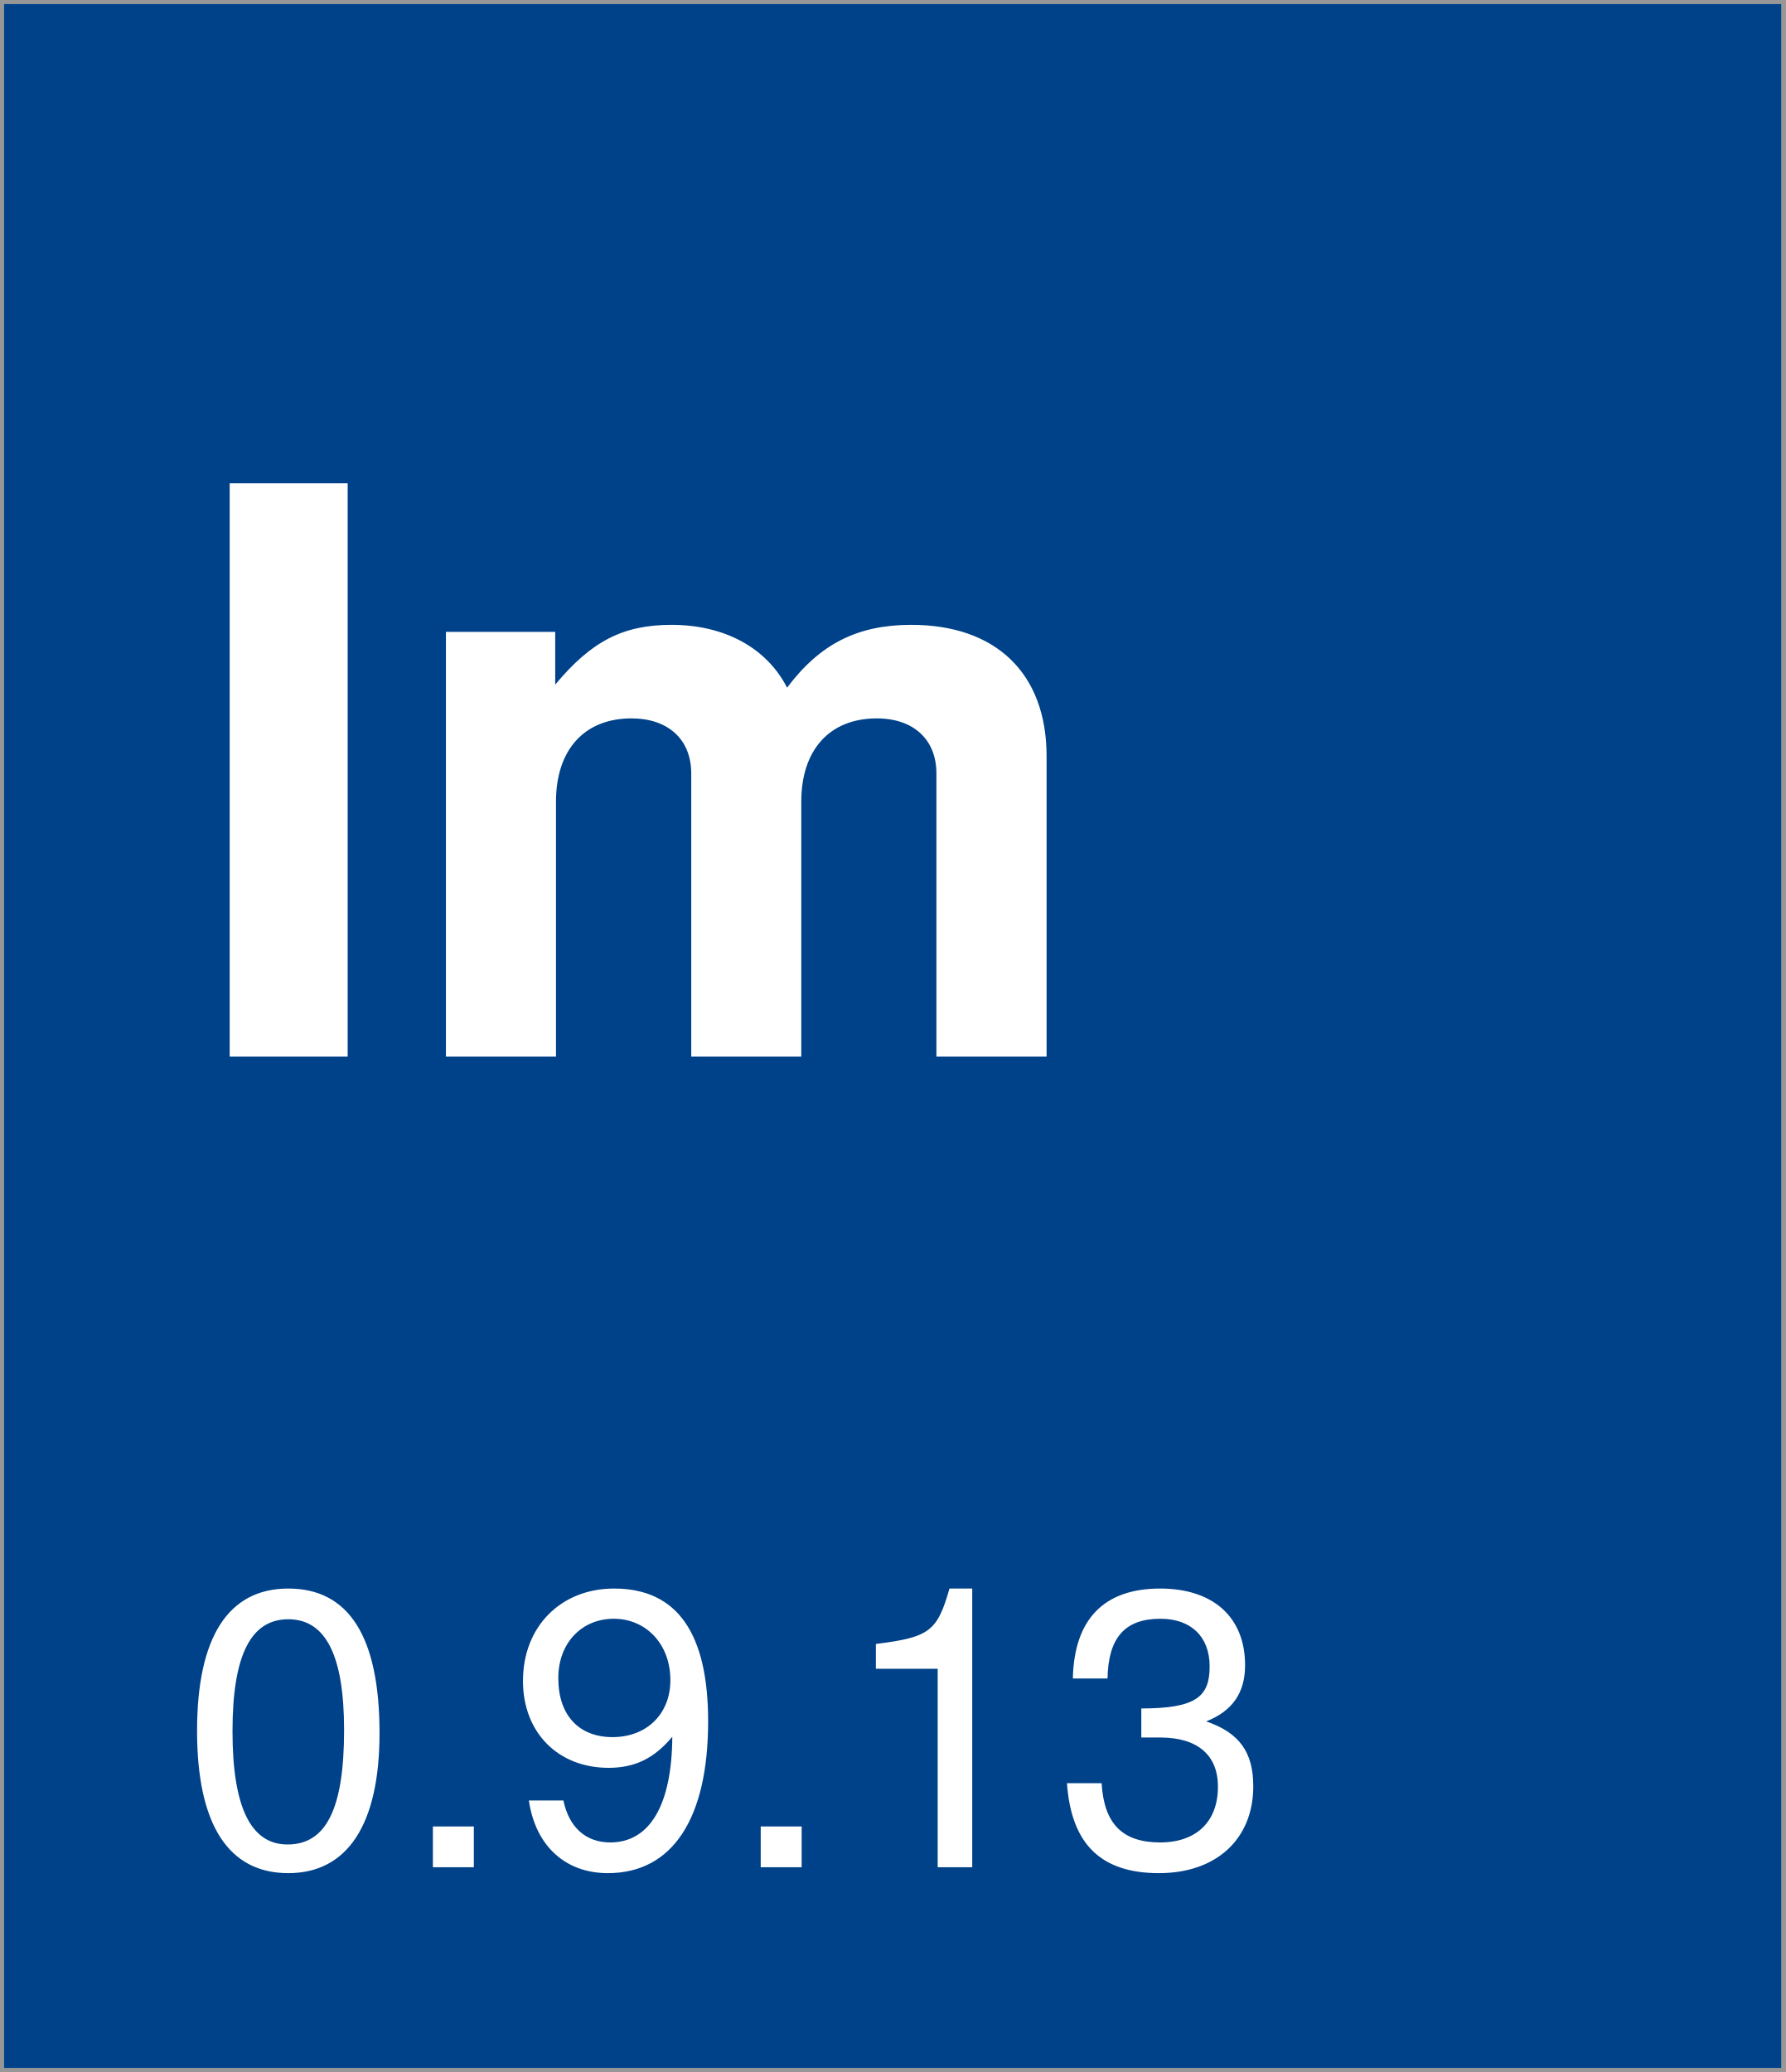
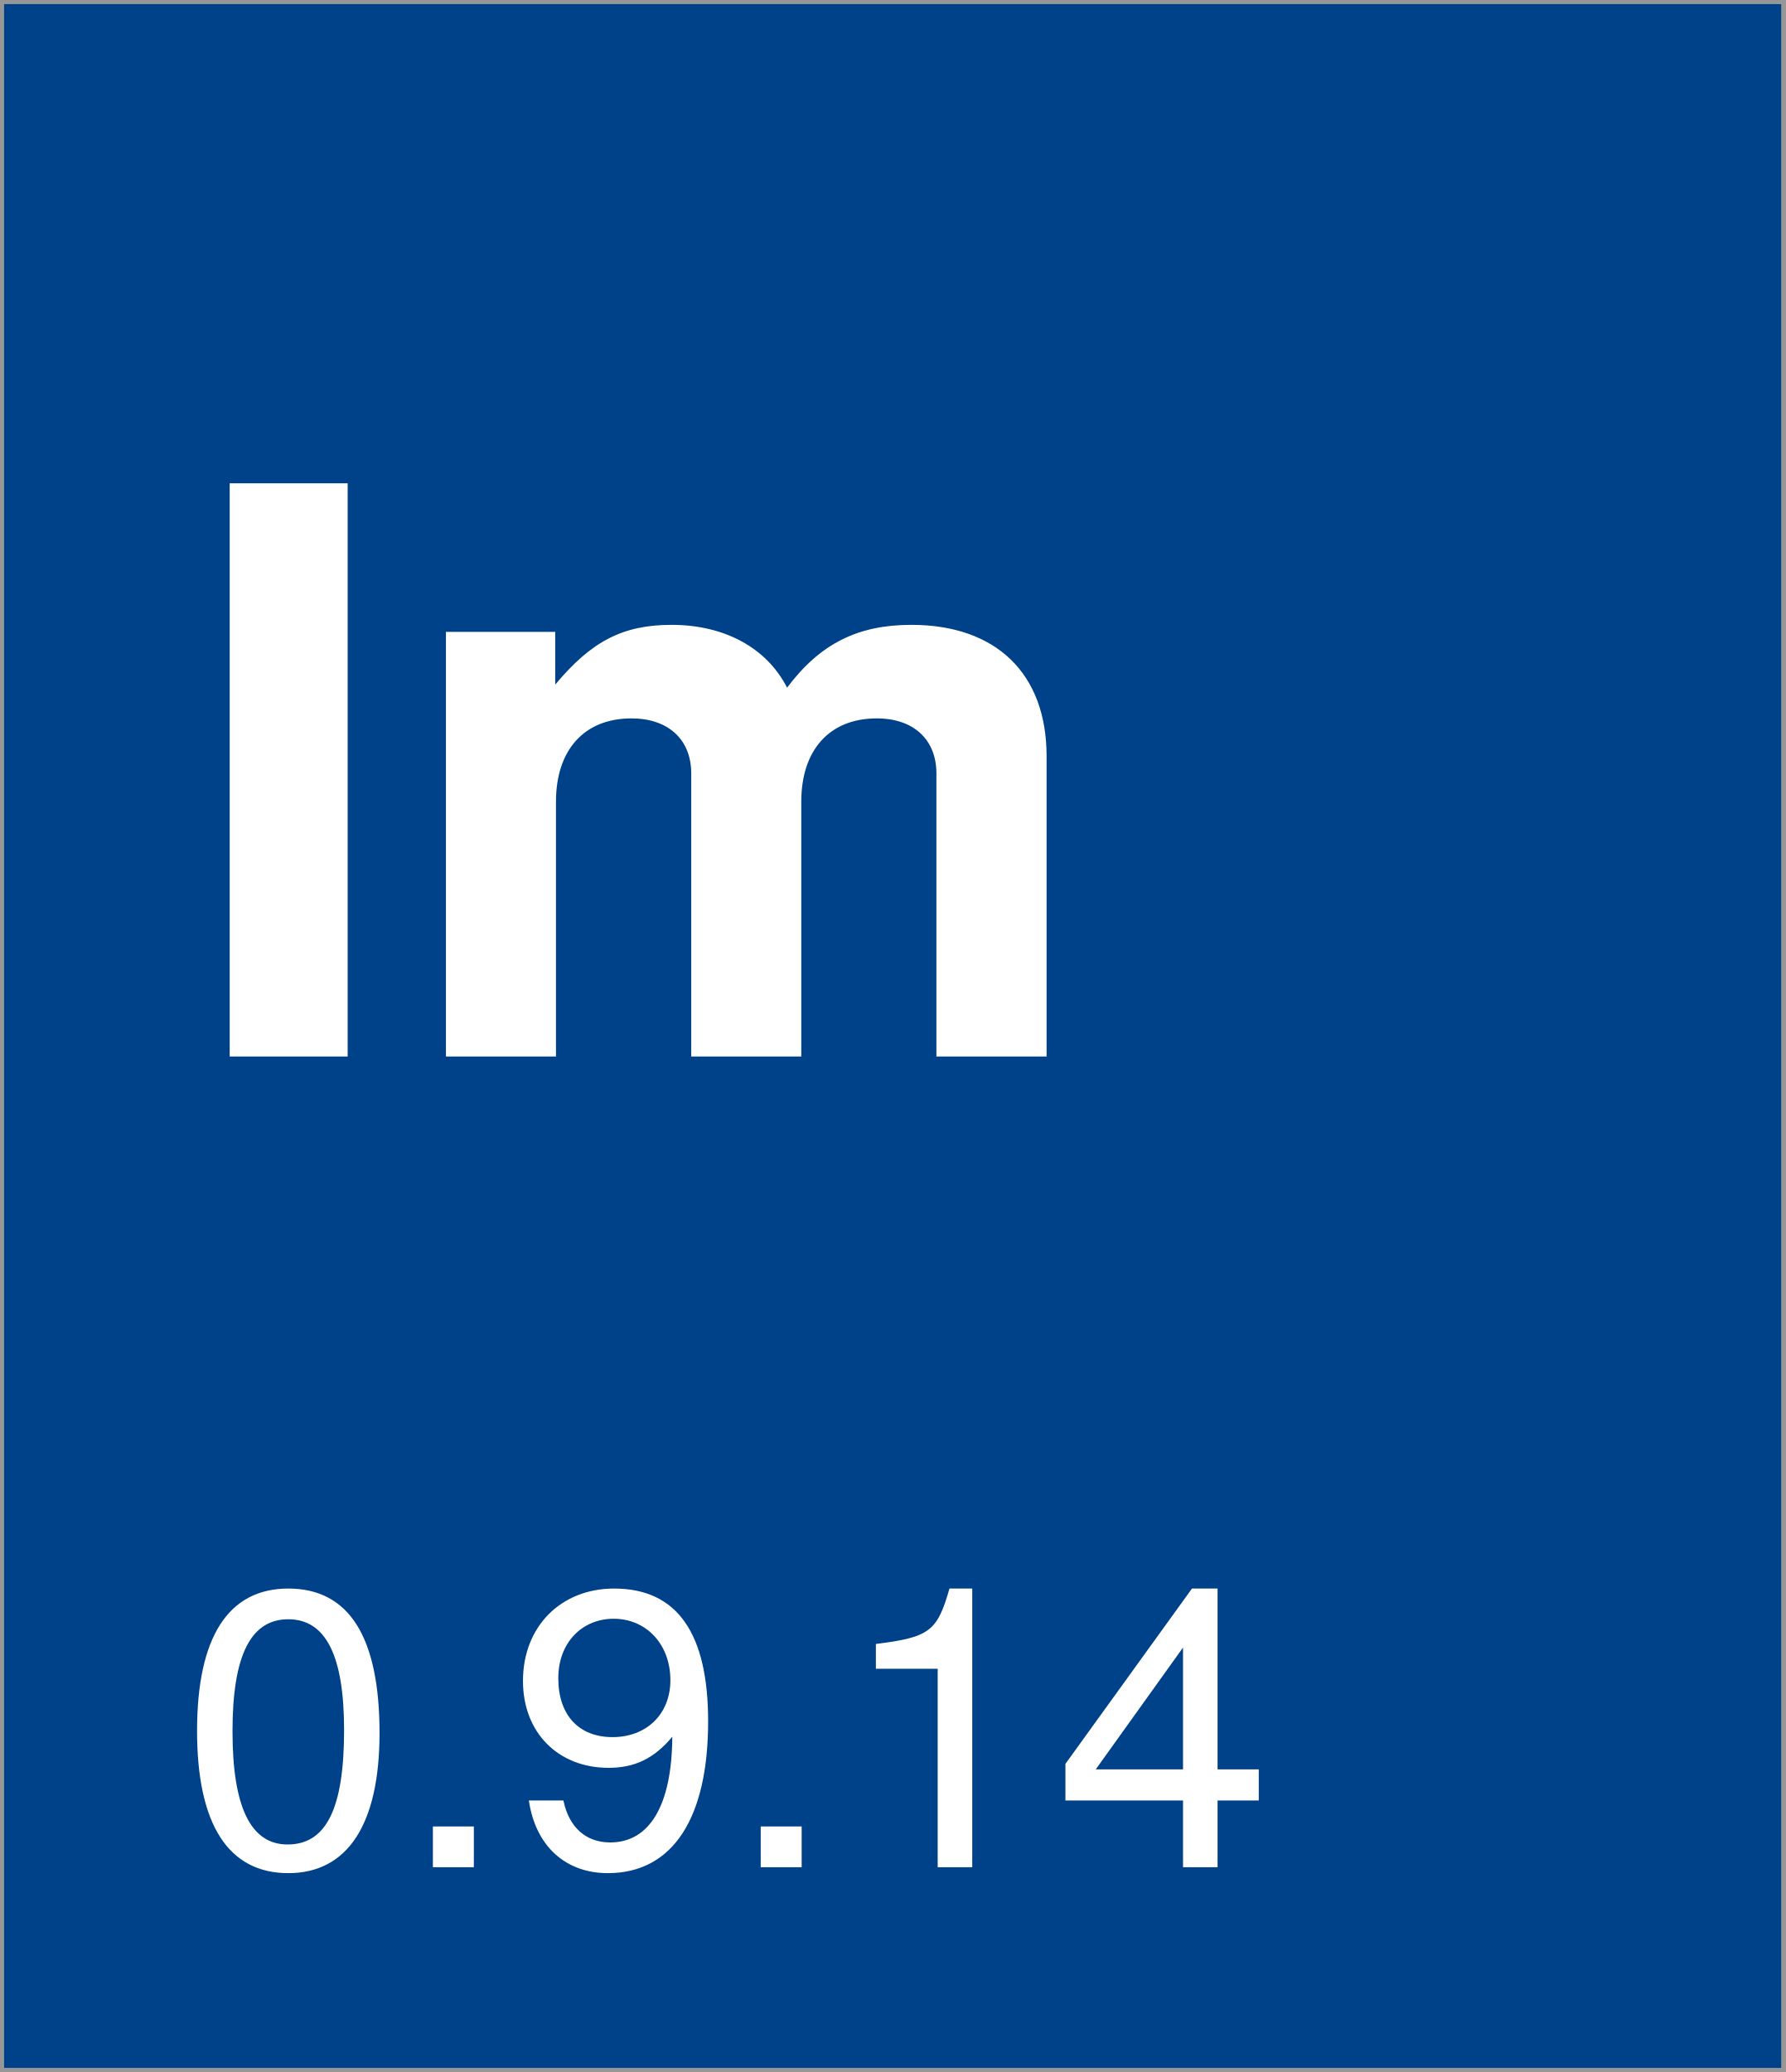
<svg xmlns="http://www.w3.org/2000/svg" width="218px" height="253px" viewBox="0 0 218 253" version="1.1">
  <description>Created with Sketch (http://www.bohemiancoding.com/sketch)</description>
  <defs />
  <g id="Page-1" stroke="none" stroke-width="1" fill="none" fill-rule="evenodd">
    <rect id="Rectangle-1" stroke="#979797" fill="#004289" x="0" y="0" width="218" height="253" />
    <text id="version-box" font-family="Helvetica Neue" font-size="48" font-weight="260" fill="#FFFFFF">
      <tspan x="22" y="228">
-         <tspan id="version">0.9.13</tspan>
+         <tspan id="version">0.9.14</tspan>
      </tspan>
    </text>
    <text id="Im" font-family="Helvetica Neue" font-size="96" font-weight="bold" fill="#FFFFFF">
      <tspan x="22" y="129">Im</tspan>
    </text>
  </g>
</svg>
